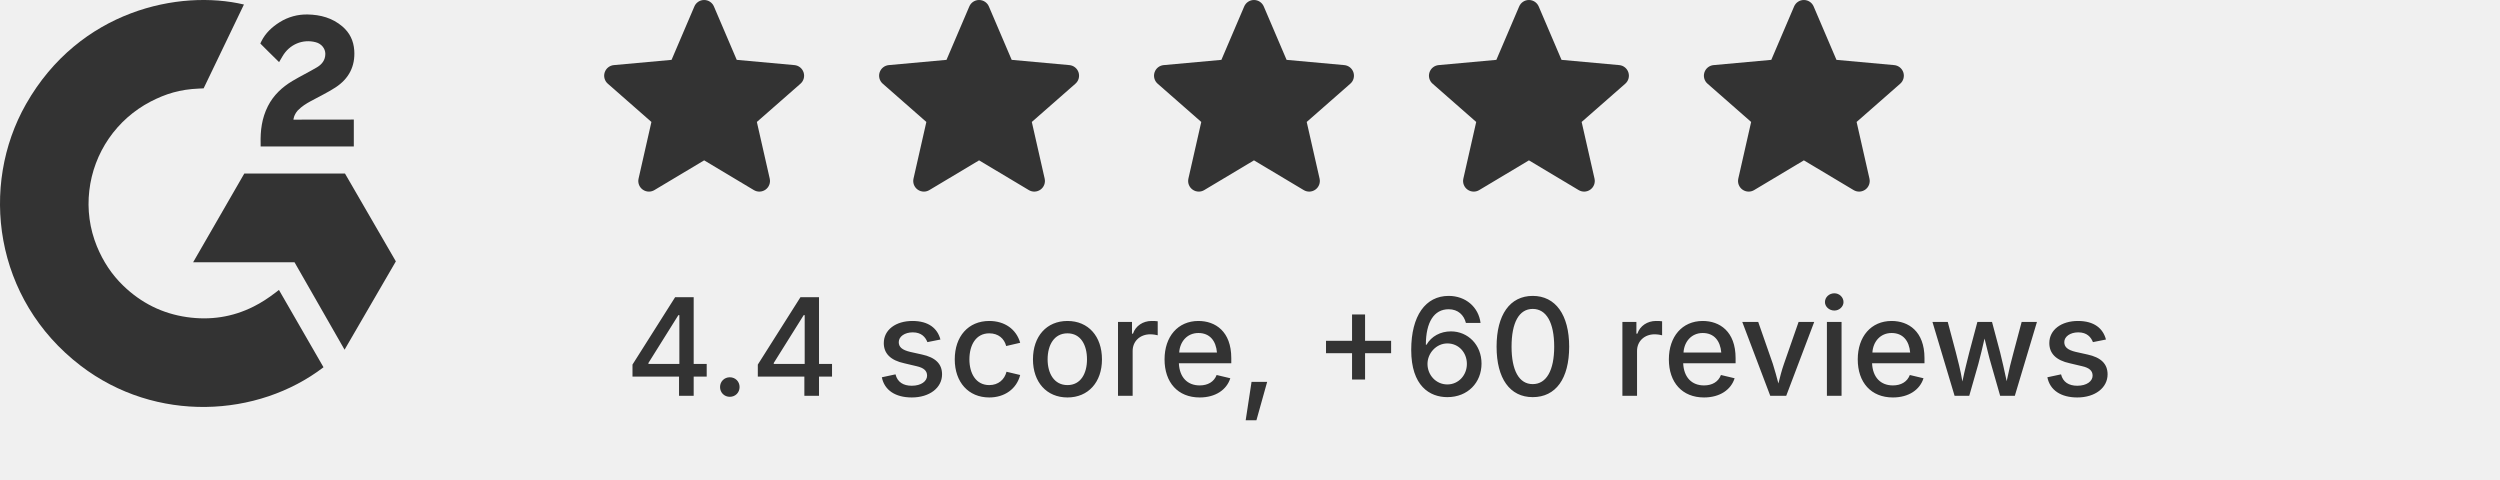
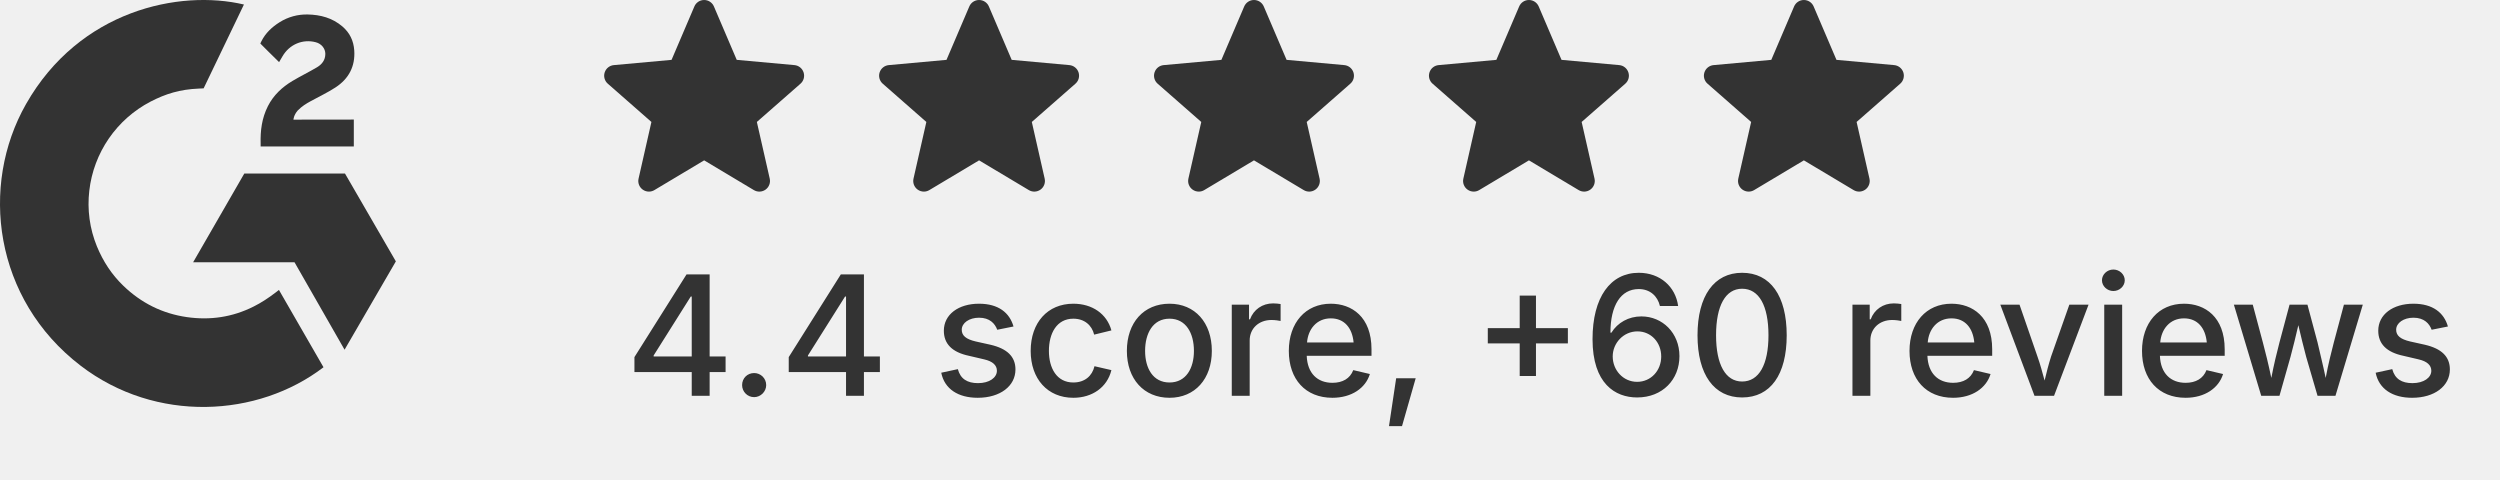
<svg xmlns="http://www.w3.org/2000/svg" width="120" height="23" viewBox="0 0 120 23" fill="none">
-   <text x="30" y="19" font-family="system-ui, -apple-system, sans-serif" font-size="6.5" fill="#333333" font-weight="500">4.4 score, +60 reviews</text>
+   <text x="30" y="19" font-family="system-ui, -apple-system, sans-serif" font-size="8" fill="#333333" font-weight="500">4.4 score, +60 reviews</text>
  <g clip-path="url(#clip0_417_3163)">
    <path d="M38.572 3.475C38.509 3.281 38.337 3.143 38.134 3.125L35.363 2.873L34.268 0.31C34.188 0.122 34.004 0 33.799 0C33.594 0 33.41 0.122 33.33 0.31L32.235 2.873L29.464 3.125C29.261 3.144 29.089 3.281 29.025 3.475C28.962 3.67 29.02 3.883 29.174 4.017L31.268 5.854L30.651 8.574C30.605 8.774 30.683 8.98 30.849 9.1C30.938 9.165 31.043 9.197 31.148 9.197C31.239 9.197 31.329 9.173 31.41 9.125L33.799 7.697L36.187 9.125C36.363 9.23 36.583 9.22 36.749 9.1C36.914 8.98 36.992 8.774 36.947 8.574L36.329 5.854L38.424 4.017C38.577 3.883 38.636 3.67 38.572 3.475Z" fill="#333333" />
    <path d="M51.77 3.475C51.707 3.281 51.534 3.143 51.331 3.125L48.561 2.873L47.466 0.31C47.385 0.122 47.201 0 46.996 0C46.791 0 46.607 0.122 46.527 0.31L45.432 2.873L42.661 3.125C42.458 3.144 42.286 3.281 42.222 3.475C42.159 3.67 42.218 3.883 42.371 4.017L44.465 5.854L43.848 8.574C43.803 8.774 43.88 8.98 44.046 9.1C44.136 9.165 44.24 9.197 44.346 9.197C44.436 9.197 44.526 9.173 44.607 9.125L46.996 7.697L49.385 9.125C49.56 9.23 49.78 9.22 49.946 9.1C50.112 8.98 50.189 8.774 50.144 8.574L49.527 5.854L51.621 4.017C51.775 3.883 51.833 3.67 51.77 3.475Z" fill="#333333" />
    <path d="M64.965 3.475C64.902 3.281 64.73 3.143 64.526 3.125L61.756 2.873L60.661 0.31C60.58 0.122 60.396 0 60.191 0C59.987 0 59.803 0.122 59.722 0.31L58.627 2.873L55.856 3.125C55.653 3.144 55.481 3.281 55.418 3.475C55.355 3.67 55.413 3.883 55.566 4.017L57.661 5.854L57.043 8.574C56.998 8.774 57.076 8.98 57.242 9.1C57.331 9.165 57.436 9.197 57.541 9.197C57.631 9.197 57.722 9.173 57.802 9.125L60.191 7.697L62.58 9.125C62.755 9.23 62.976 9.22 63.141 9.1C63.307 8.98 63.385 8.774 63.34 8.574L62.722 5.854L64.816 4.017C64.97 3.883 65.028 3.67 64.965 3.475Z" fill="#333333" />
    <path d="M78.162 3.475C78.099 3.281 77.927 3.143 77.724 3.125L74.953 2.873L73.858 0.31C73.777 0.122 73.593 0 73.389 0C73.184 0 73 0.122 72.92 0.31L71.825 2.873L69.054 3.125C68.85 3.144 68.678 3.281 68.615 3.475C68.552 3.67 68.61 3.883 68.764 4.017L70.858 5.854L70.241 8.574C70.195 8.774 70.273 8.98 70.439 9.1C70.528 9.165 70.633 9.197 70.738 9.197C70.828 9.197 70.919 9.173 71 9.125L73.389 7.697L75.777 9.125C75.953 9.23 76.173 9.22 76.338 9.1C76.504 8.98 76.582 8.774 76.537 8.574L75.919 5.854L78.014 4.017C78.167 3.883 78.226 3.67 78.162 3.475Z" fill="#333333" />
    <path d="M91.36 3.475C91.296 3.281 91.124 3.143 90.921 3.125L88.15 2.873L87.055 0.31C86.975 0.122 86.791 0 86.586 0C86.381 0 86.197 0.122 86.117 0.31L85.022 2.873L82.251 3.125C82.048 3.144 81.876 3.281 81.812 3.475C81.749 3.67 81.807 3.883 81.961 4.017L84.055 5.854L83.438 8.574C83.393 8.774 83.47 8.98 83.636 9.1C83.725 9.165 83.83 9.197 83.935 9.197C84.026 9.197 84.116 9.173 84.197 9.125L86.586 7.697L88.975 9.125C89.15 9.23 89.37 9.22 89.536 9.1C89.702 8.98 89.779 8.774 89.734 8.574L89.117 5.854L91.211 4.017C91.364 3.883 91.423 3.67 91.36 3.475Z" fill="#333333" />
  </g>
  <path d="M13.389 13.917C14.107 15.164 14.818 16.396 15.528 17.628C12.384 20.035 7.492 20.326 3.871 17.554C-0.296 14.362 -0.981 8.915 1.25 4.994C3.816 0.484 8.618 -0.514 11.709 0.217C11.626 0.399 9.774 4.241 9.774 4.241C9.774 4.241 9.628 4.25 9.545 4.252C8.631 4.29 7.951 4.503 7.221 4.88C6.421 5.298 5.735 5.905 5.223 6.649C4.712 7.393 4.39 8.251 4.287 9.148C4.179 10.057 4.305 10.979 4.652 11.827C4.946 12.543 5.362 13.179 5.919 13.716C6.774 14.541 7.791 15.052 8.97 15.221C10.087 15.382 11.161 15.223 12.167 14.717C12.544 14.528 12.865 14.319 13.241 14.032C13.288 14.001 13.331 13.961 13.389 13.917Z" fill="#333333" />
  <path d="M13.396 2.982C13.214 2.802 13.045 2.637 12.876 2.47C12.776 2.371 12.679 2.267 12.576 2.17C12.54 2.135 12.496 2.088 12.496 2.088C12.496 2.088 12.531 2.013 12.546 1.983C12.743 1.588 13.052 1.299 13.418 1.069C13.822 0.813 14.294 0.683 14.772 0.695C15.385 0.707 15.954 0.86 16.435 1.27C16.79 1.574 16.972 1.958 17.004 2.417C17.057 3.192 16.736 3.785 16.1 4.199C15.726 4.443 15.323 4.631 14.918 4.854C14.695 4.978 14.505 5.086 14.287 5.308C14.095 5.532 14.085 5.743 14.085 5.743L16.983 5.739V7.03H12.511V6.905C12.493 6.271 12.567 5.674 12.858 5.098C13.125 4.57 13.54 4.183 14.039 3.885C14.423 3.656 14.827 3.46 15.212 3.232C15.45 3.091 15.617 2.885 15.616 2.585C15.616 2.328 15.429 2.1 15.162 2.029C14.532 1.859 13.891 2.13 13.558 2.706C13.509 2.79 13.459 2.874 13.396 2.982ZM19.001 12.546L16.559 8.329H11.727L9.27 12.589H14.137L16.539 16.786L19.001 12.546Z" fill="#333333" />
  <defs>
    <clipPath id="clip0_417_3163">
      <rect width="62.434" height="9.197" fill="white" transform="translate(29)" />
    </clipPath>
  </defs>
</svg>
